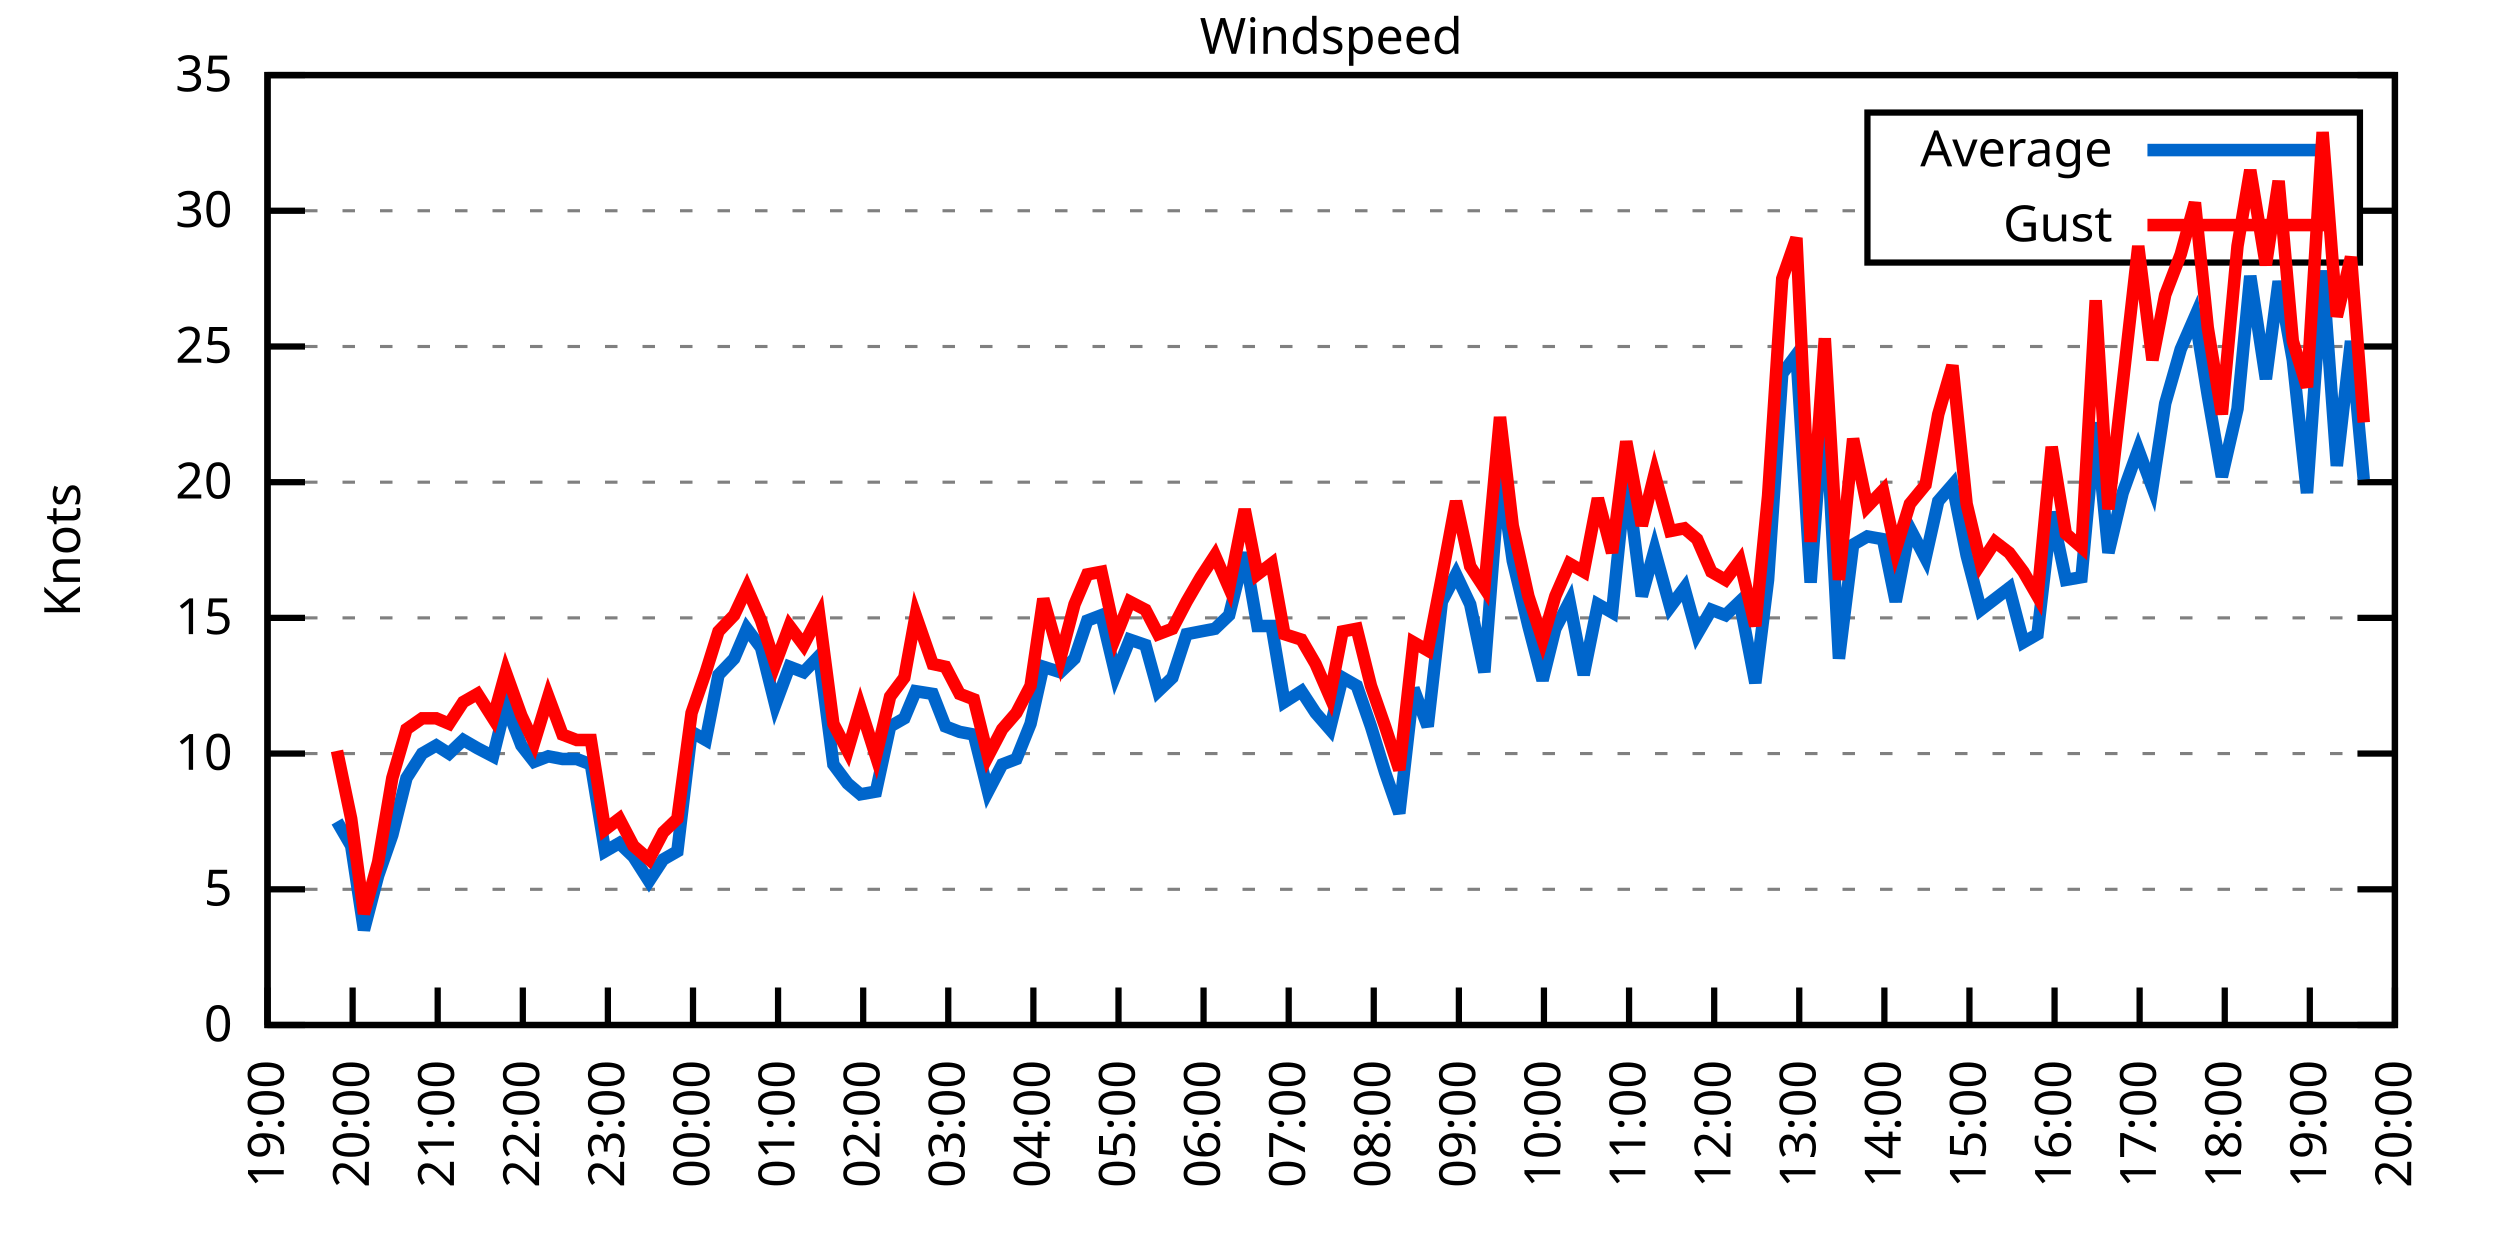
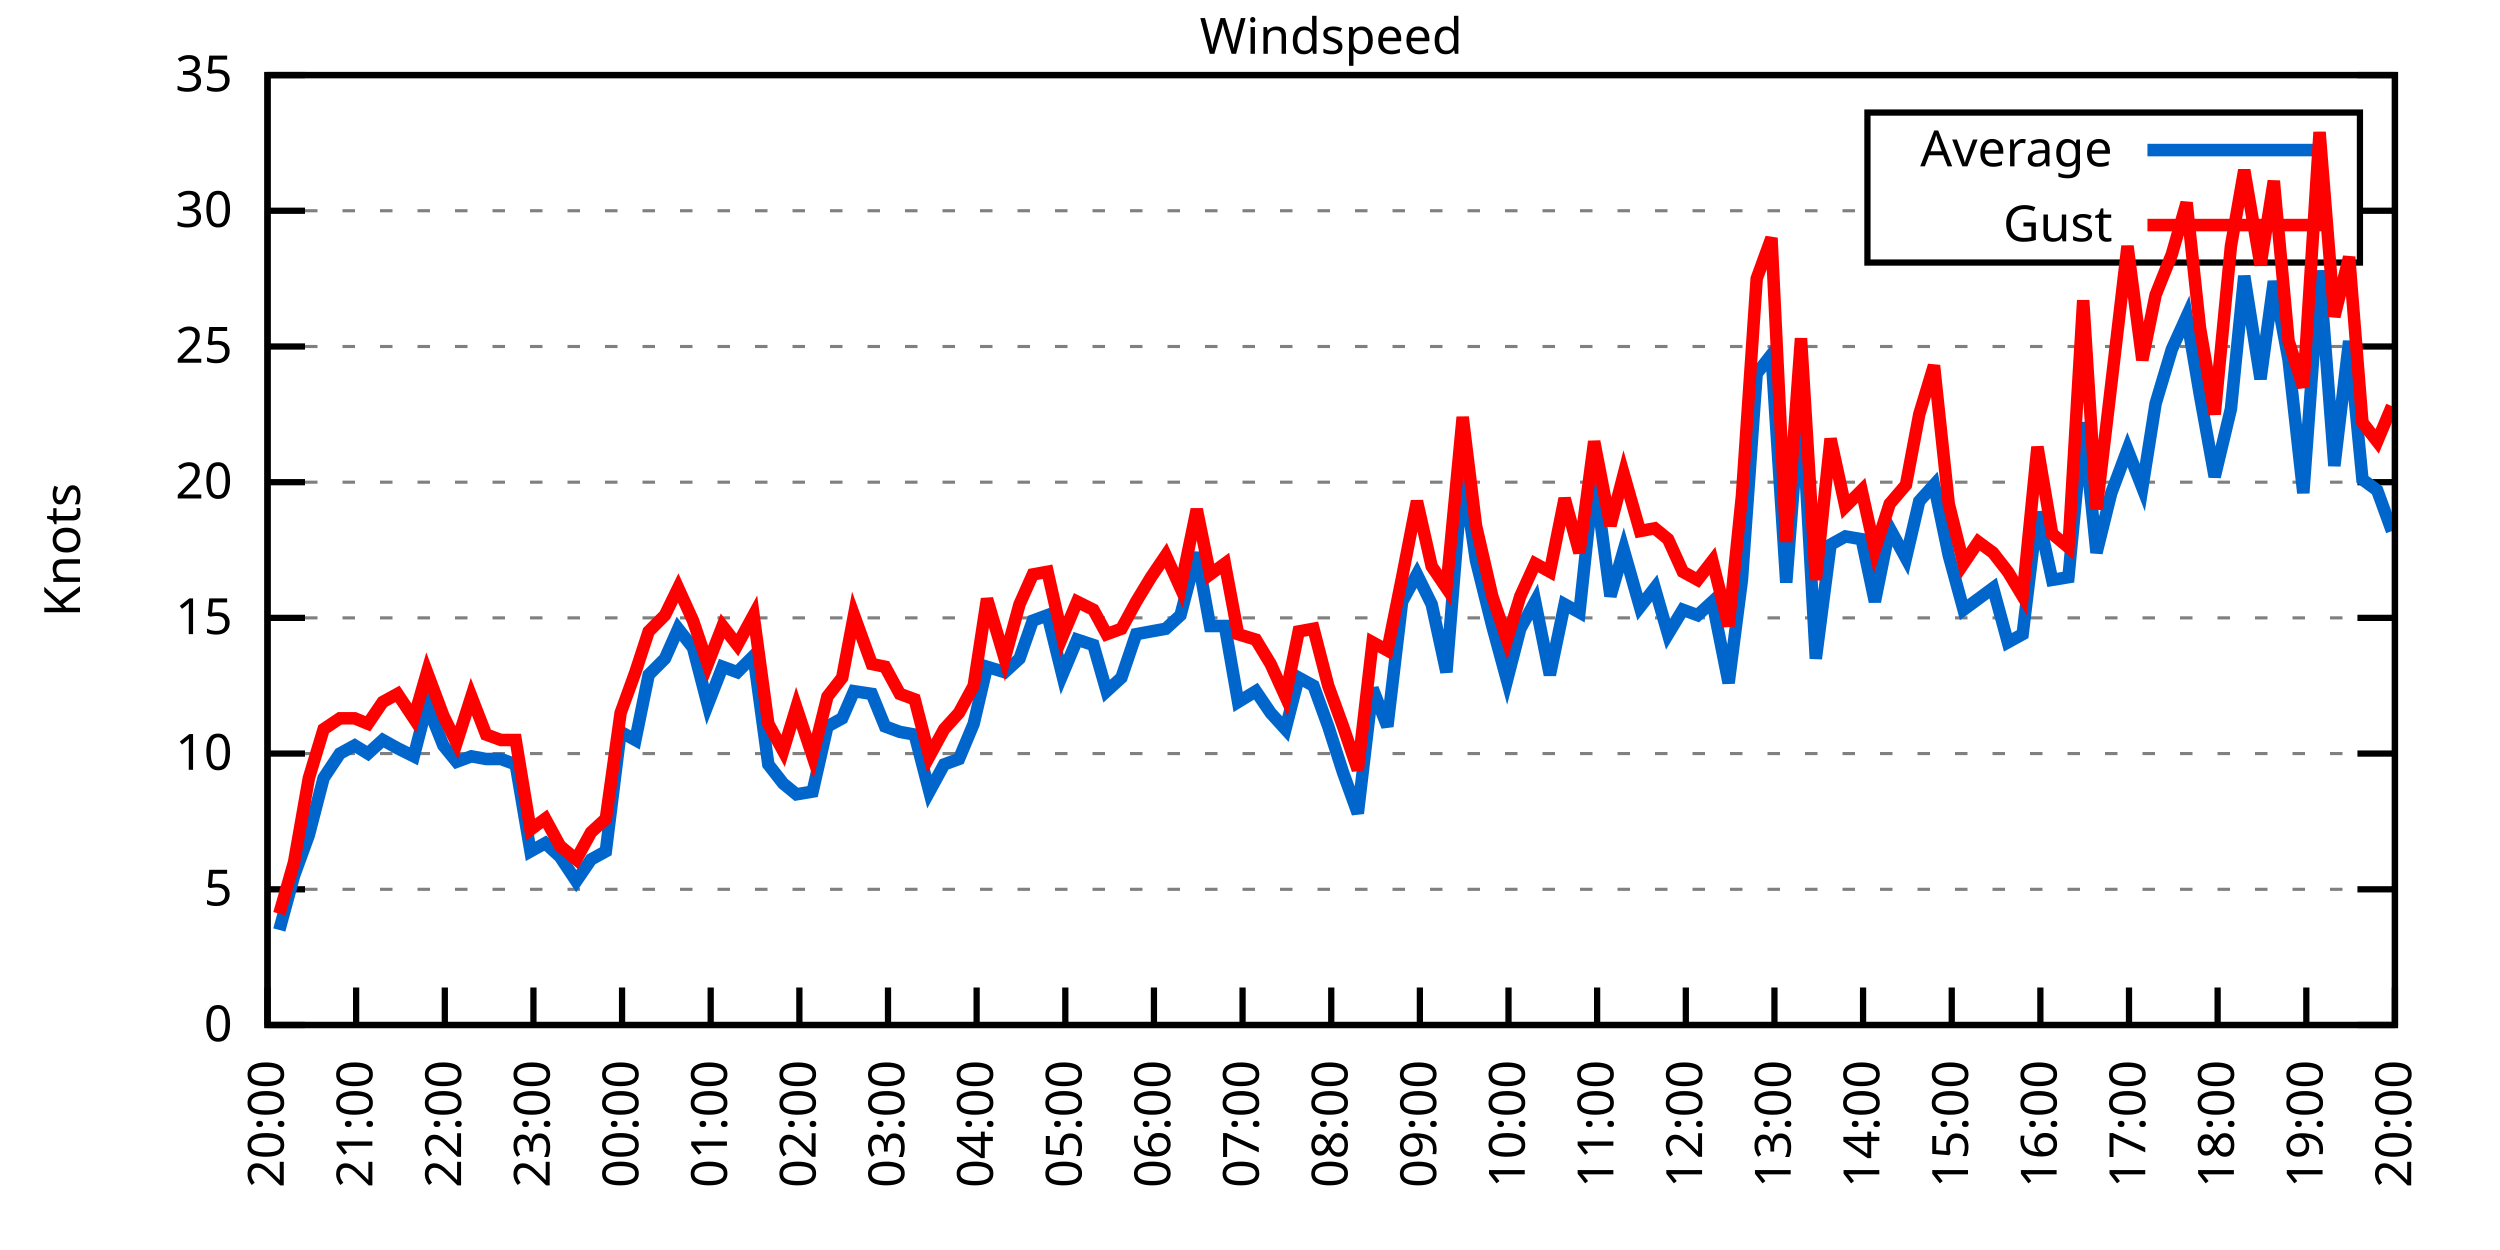
<svg xmlns="http://www.w3.org/2000/svg" xmlns:xlink="http://www.w3.org/1999/xlink" width="400" height="200" viewBox="0 0 400 200">
  <g id="gnuplot_canvas">
    <rect x="0" y="0" width="400" height="200" fill="none" />
    <defs>
      <circle id="gpDot" r="0.5" stroke-width="0.5" stroke="currentColor" />
      <path id="gpPt0" stroke-width="0.333" stroke="currentColor" d="M-1,0 h2 M0,-1 v2" />
      <path id="gpPt1" stroke-width="0.333" stroke="currentColor" d="M-1,-1 L1,1 M1,-1 L-1,1" />
      <path id="gpPt2" stroke-width="0.333" stroke="currentColor" d="M-1,0 L1,0 M0,-1 L0,1 M-1,-1 L1,1 M-1,1 L1,-1" />
      <rect id="gpPt3" stroke-width="0.333" stroke="currentColor" x="-1" y="-1" width="2" height="2" />
      <rect id="gpPt4" stroke-width="0.333" stroke="currentColor" fill="currentColor" x="-1" y="-1" width="2" height="2" />
      <circle id="gpPt5" stroke-width="0.333" stroke="currentColor" cx="0" cy="0" r="1" />
      <use xlink:href="#gpPt5" id="gpPt6" fill="currentColor" stroke="none" />
      <path id="gpPt7" stroke-width="0.333" stroke="currentColor" d="M0,-1.33 L-1.33,0.67 L1.33,0.67 z" />
      <use xlink:href="#gpPt7" id="gpPt8" fill="currentColor" stroke="none" />
      <use xlink:href="#gpPt7" id="gpPt9" stroke="currentColor" transform="rotate(180)" />
      <use xlink:href="#gpPt9" id="gpPt10" fill="currentColor" stroke="none" />
      <use xlink:href="#gpPt3" id="gpPt11" stroke="currentColor" transform="rotate(45)" />
      <use xlink:href="#gpPt11" id="gpPt12" fill="currentColor" stroke="none" />
      <path id="gpPt13" stroke-width="0.333" stroke="currentColor" d="M0,1.330 L1.265,0.411 L0.782,-1.067 L-0.782,-1.076 L-1.265,0.411 z" />
      <use xlink:href="#gpPt13" id="gpPt14" fill="currentColor" stroke="none" />
      <filter id="textbox" filterUnits="objectBoundingBox" x="0" y="0" height="1" width="1">
        <feFlood flood-color="white" flood-opacity="1" result="bgnd" />
        <feComposite in="SourceGraphic" in2="bgnd" operator="atop" />
      </filter>
      <filter id="greybox" filterUnits="objectBoundingBox" x="0" y="0" height="1" width="1">
        <feFlood flood-color="lightgrey" flood-opacity="1" result="grey" />
        <feComposite in="SourceGraphic" in2="grey" operator="atop" />
      </filter>
    </defs>
    <g fill="none" color="white" stroke="currentColor" stroke-width="1.00" stroke-linecap="butt" stroke-linejoin="miter">
</g>
    <g fill="none" color="black" stroke="currentColor" stroke-width="1.00" stroke-linecap="butt" stroke-linejoin="miter">
      <g stroke="none" shape-rendering="crispEdges">
        <polygon fill="rgb(255, 255, 255)" points="42.80,164.00 383.18,164.00 383.18,12.02 42.80,12.02 " />
      </g>
    </g>
    <g fill="none" color="black" stroke="currentColor" stroke-width="1.00" stroke-linecap="butt" stroke-linejoin="miter">
</g>
    <g fill="none" color="black" stroke="black" stroke-width="0.50" stroke-linecap="butt" stroke-linejoin="miter">
</g>
    <g fill="none" color="gray" stroke="currentColor" stroke-width="0.50" stroke-linecap="butt" stroke-linejoin="miter">
      <path stroke="gray" stroke-dasharray="2,4" class="gridline" d="M42.80,164.00 L383.19,164.00  " />
    </g>
    <g fill="none" color="gray" stroke="gray" stroke-width="1.00" stroke-linecap="butt" stroke-linejoin="miter">
</g>
    <g fill="none" color="black" stroke="currentColor" stroke-width="1.00" stroke-linecap="butt" stroke-linejoin="miter">
      <path stroke="black" d="M42.80,164.00 L48.80,164.00 M383.19,164.00 L377.19,164.00  " />
      <g transform="translate(37.20,166.60)" stroke="none" fill="black" font-family="Sans" font-size="8.00" text-anchor="end">
        <text>
          <tspan font-family="Sans"> 0</tspan>
        </text>
      </g>
    </g>
    <g fill="none" color="black" stroke="currentColor" stroke-width="1.00" stroke-linecap="butt" stroke-linejoin="miter">
</g>
    <g fill="none" color="black" stroke="black" stroke-width="0.50" stroke-linecap="butt" stroke-linejoin="miter">
</g>
    <g fill="none" color="gray" stroke="currentColor" stroke-width="0.50" stroke-linecap="butt" stroke-linejoin="miter">
      <path stroke="gray" stroke-dasharray="2,4" class="gridline" d="M42.80,142.29 L383.19,142.29  " />
    </g>
    <g fill="none" color="gray" stroke="gray" stroke-width="1.00" stroke-linecap="butt" stroke-linejoin="miter">
</g>
    <g fill="none" color="black" stroke="currentColor" stroke-width="1.00" stroke-linecap="butt" stroke-linejoin="miter">
      <path stroke="black" d="M42.80,142.29 L48.80,142.29 M383.19,142.29 L377.19,142.29  " />
      <g transform="translate(37.20,144.89)" stroke="none" fill="black" font-family="Sans" font-size="8.00" text-anchor="end">
        <text>
          <tspan font-family="Sans"> 5</tspan>
        </text>
      </g>
    </g>
    <g fill="none" color="black" stroke="currentColor" stroke-width="1.00" stroke-linecap="butt" stroke-linejoin="miter">
</g>
    <g fill="none" color="black" stroke="black" stroke-width="0.50" stroke-linecap="butt" stroke-linejoin="miter">
</g>
    <g fill="none" color="gray" stroke="currentColor" stroke-width="0.50" stroke-linecap="butt" stroke-linejoin="miter">
      <path stroke="gray" stroke-dasharray="2,4" class="gridline" d="M42.80,120.57 L383.19,120.57  " />
    </g>
    <g fill="none" color="gray" stroke="gray" stroke-width="1.00" stroke-linecap="butt" stroke-linejoin="miter">
</g>
    <g fill="none" color="black" stroke="currentColor" stroke-width="1.00" stroke-linecap="butt" stroke-linejoin="miter">
      <path stroke="black" d="M42.80,120.57 L48.80,120.57 M383.19,120.57 L377.19,120.57  " />
      <g transform="translate(37.20,123.17)" stroke="none" fill="black" font-family="Sans" font-size="8.00" text-anchor="end">
        <text>
          <tspan font-family="Sans"> 10</tspan>
        </text>
      </g>
    </g>
    <g fill="none" color="black" stroke="currentColor" stroke-width="1.00" stroke-linecap="butt" stroke-linejoin="miter">
</g>
    <g fill="none" color="black" stroke="black" stroke-width="0.50" stroke-linecap="butt" stroke-linejoin="miter">
</g>
    <g fill="none" color="gray" stroke="currentColor" stroke-width="0.50" stroke-linecap="butt" stroke-linejoin="miter">
      <path stroke="gray" stroke-dasharray="2,4" class="gridline" d="M42.80,98.86 L383.19,98.86  " />
    </g>
    <g fill="none" color="gray" stroke="gray" stroke-width="1.00" stroke-linecap="butt" stroke-linejoin="miter">
</g>
    <g fill="none" color="black" stroke="currentColor" stroke-width="1.00" stroke-linecap="butt" stroke-linejoin="miter">
      <path stroke="black" d="M42.80,98.86 L48.80,98.86 M383.19,98.86 L377.19,98.86  " />
      <g transform="translate(37.20,101.46)" stroke="none" fill="black" font-family="Sans" font-size="8.00" text-anchor="end">
        <text>
          <tspan font-family="Sans"> 15</tspan>
        </text>
      </g>
    </g>
    <g fill="none" color="black" stroke="currentColor" stroke-width="1.00" stroke-linecap="butt" stroke-linejoin="miter">
</g>
    <g fill="none" color="black" stroke="black" stroke-width="0.50" stroke-linecap="butt" stroke-linejoin="miter">
</g>
    <g fill="none" color="gray" stroke="currentColor" stroke-width="0.50" stroke-linecap="butt" stroke-linejoin="miter">
      <path stroke="gray" stroke-dasharray="2,4" class="gridline" d="M42.80,77.15 L383.19,77.15  " />
    </g>
    <g fill="none" color="gray" stroke="gray" stroke-width="1.00" stroke-linecap="butt" stroke-linejoin="miter">
</g>
    <g fill="none" color="black" stroke="currentColor" stroke-width="1.00" stroke-linecap="butt" stroke-linejoin="miter">
      <path stroke="black" d="M42.80,77.15 L48.80,77.15 M383.19,77.15 L377.19,77.15  " />
      <g transform="translate(37.20,79.75)" stroke="none" fill="black" font-family="Sans" font-size="8.00" text-anchor="end">
        <text>
          <tspan font-family="Sans"> 20</tspan>
        </text>
      </g>
    </g>
    <g fill="none" color="black" stroke="currentColor" stroke-width="1.00" stroke-linecap="butt" stroke-linejoin="miter">
</g>
    <g fill="none" color="black" stroke="black" stroke-width="0.50" stroke-linecap="butt" stroke-linejoin="miter">
</g>
    <g fill="none" color="gray" stroke="currentColor" stroke-width="0.50" stroke-linecap="butt" stroke-linejoin="miter">
      <path stroke="gray" stroke-dasharray="2,4" class="gridline" d="M42.80,55.44 L383.19,55.44  " />
    </g>
    <g fill="none" color="gray" stroke="gray" stroke-width="1.00" stroke-linecap="butt" stroke-linejoin="miter">
</g>
    <g fill="none" color="black" stroke="currentColor" stroke-width="1.00" stroke-linecap="butt" stroke-linejoin="miter">
      <path stroke="black" d="M42.80,55.44 L48.80,55.44 M383.19,55.44 L377.19,55.44  " />
      <g transform="translate(37.20,58.04)" stroke="none" fill="black" font-family="Sans" font-size="8.00" text-anchor="end">
        <text>
          <tspan font-family="Sans"> 25</tspan>
        </text>
      </g>
    </g>
    <g fill="none" color="black" stroke="currentColor" stroke-width="1.00" stroke-linecap="butt" stroke-linejoin="miter">
</g>
    <g fill="none" color="black" stroke="black" stroke-width="0.50" stroke-linecap="butt" stroke-linejoin="miter">
</g>
    <g fill="none" color="gray" stroke="currentColor" stroke-width="0.50" stroke-linecap="butt" stroke-linejoin="miter">
      <path stroke="gray" stroke-dasharray="2,4" class="gridline" d="M42.80,33.72 L298.79,33.72 M377.59,33.72 L383.19,33.72  " />
    </g>
    <g fill="none" color="gray" stroke="gray" stroke-width="1.00" stroke-linecap="butt" stroke-linejoin="miter">
</g>
    <g fill="none" color="black" stroke="currentColor" stroke-width="1.00" stroke-linecap="butt" stroke-linejoin="miter">
      <path stroke="black" d="M42.80,33.72 L48.80,33.72 M383.19,33.72 L377.19,33.72  " />
      <g transform="translate(37.20,36.32)" stroke="none" fill="black" font-family="Sans" font-size="8.00" text-anchor="end">
        <text>
          <tspan font-family="Sans"> 30</tspan>
        </text>
      </g>
    </g>
    <g fill="none" color="black" stroke="currentColor" stroke-width="1.00" stroke-linecap="butt" stroke-linejoin="miter">
</g>
    <g fill="none" color="black" stroke="black" stroke-width="0.50" stroke-linecap="butt" stroke-linejoin="miter">
</g>
    <g fill="none" color="gray" stroke="currentColor" stroke-width="0.50" stroke-linecap="butt" stroke-linejoin="miter">
      <path stroke="gray" stroke-dasharray="2,4" class="gridline" d="M42.80,12.01 L383.19,12.01  " />
    </g>
    <g fill="none" color="gray" stroke="gray" stroke-width="1.00" stroke-linecap="butt" stroke-linejoin="miter">
</g>
    <g fill="none" color="black" stroke="currentColor" stroke-width="1.00" stroke-linecap="butt" stroke-linejoin="miter">
      <path stroke="black" d="M42.80,12.01 L48.80,12.01 M383.19,12.01 L377.19,12.01  " />
      <g transform="translate(37.20,14.61)" stroke="none" fill="black" font-family="Sans" font-size="8.00" text-anchor="end">
        <text>
          <tspan font-family="Sans"> 35</tspan>
        </text>
      </g>
    </g>
    <g fill="none" color="black" stroke="currentColor" stroke-width="1.00" stroke-linecap="butt" stroke-linejoin="miter">
      <path stroke="black" d="M42.80,164.00 L42.80,158.00  " />
      <g transform="translate(45.40,169.60) rotate(270.00)" stroke="none" fill="black" font-family="Sans" font-size="8.00" text-anchor="end">
        <text>
-           <tspan font-family="Sans">19:00</tspan>
-         </text>
-       </g>
-     </g>
-     <g fill="none" color="black" stroke="currentColor" stroke-width="1.00" stroke-linecap="butt" stroke-linejoin="miter">
-       <path stroke="black" d="M56.42,164.00 L56.42,158.00  " />
-       <g transform="translate(59.02,169.60) rotate(270.00)" stroke="none" fill="black" font-family="Sans" font-size="8.00" text-anchor="end">
-         <text>
          <tspan font-family="Sans">20:00</tspan>
        </text>
      </g>
    </g>
    <g fill="none" color="black" stroke="currentColor" stroke-width="1.00" stroke-linecap="butt" stroke-linejoin="miter">
-       <path stroke="black" d="M70.03,164.00 L70.03,158.00  " />
-       <g transform="translate(72.63,169.60) rotate(270.00)" stroke="none" fill="black" font-family="Sans" font-size="8.00" text-anchor="end">
+       <path stroke="black" d="M56.98,164.00 L56.98,158.00  " />
+       <g transform="translate(59.58,169.60) rotate(270.00)" stroke="none" fill="black" font-family="Sans" font-size="8.00" text-anchor="end">
        <text>
          <tspan font-family="Sans">21:00</tspan>
        </text>
      </g>
    </g>
    <g fill="none" color="black" stroke="currentColor" stroke-width="1.00" stroke-linecap="butt" stroke-linejoin="miter">
-       <path stroke="black" d="M83.65,164.00 L83.65,158.00  " />
-       <g transform="translate(86.25,169.60) rotate(270.00)" stroke="none" fill="black" font-family="Sans" font-size="8.00" text-anchor="end">
+       <path stroke="black" d="M71.17,164.00 L71.17,158.00  " />
+       <g transform="translate(73.77,169.60) rotate(270.00)" stroke="none" fill="black" font-family="Sans" font-size="8.00" text-anchor="end">
        <text>
          <tspan font-family="Sans">22:00</tspan>
        </text>
      </g>
    </g>
    <g fill="none" color="black" stroke="currentColor" stroke-width="1.00" stroke-linecap="butt" stroke-linejoin="miter">
-       <path stroke="black" d="M97.26,164.00 L97.26,158.00  " />
-       <g transform="translate(99.86,169.60) rotate(270.00)" stroke="none" fill="black" font-family="Sans" font-size="8.00" text-anchor="end">
+       <path stroke="black" d="M85.35,164.00 L85.35,158.00  " />
+       <g transform="translate(87.95,169.60) rotate(270.00)" stroke="none" fill="black" font-family="Sans" font-size="8.00" text-anchor="end">
        <text>
          <tspan font-family="Sans">23:00</tspan>
        </text>
      </g>
    </g>
    <g fill="none" color="black" stroke="currentColor" stroke-width="1.00" stroke-linecap="butt" stroke-linejoin="miter">
-       <path stroke="black" d="M110.88,164.00 L110.88,158.00  " />
-       <g transform="translate(113.48,169.60) rotate(270.00)" stroke="none" fill="black" font-family="Sans" font-size="8.00" text-anchor="end">
+       <path stroke="black" d="M99.53,164.00 L99.53,158.00  " />
+       <g transform="translate(102.13,169.60) rotate(270.00)" stroke="none" fill="black" font-family="Sans" font-size="8.00" text-anchor="end">
        <text>
          <tspan font-family="Sans">00:00</tspan>
        </text>
      </g>
    </g>
    <g fill="none" color="black" stroke="currentColor" stroke-width="1.00" stroke-linecap="butt" stroke-linejoin="miter">
-       <path stroke="black" d="M124.49,164.00 L124.49,158.00  " />
-       <g transform="translate(127.09,169.60) rotate(270.00)" stroke="none" fill="black" font-family="Sans" font-size="8.00" text-anchor="end">
+       <path stroke="black" d="M113.71,164.00 L113.71,158.00  " />
+       <g transform="translate(116.31,169.60) rotate(270.00)" stroke="none" fill="black" font-family="Sans" font-size="8.00" text-anchor="end">
        <text>
          <tspan font-family="Sans">01:00</tspan>
        </text>
      </g>
    </g>
    <g fill="none" color="black" stroke="currentColor" stroke-width="1.00" stroke-linecap="butt" stroke-linejoin="miter">
-       <path stroke="black" d="M138.11,164.00 L138.11,158.00  " />
-       <g transform="translate(140.71,169.60) rotate(270.00)" stroke="none" fill="black" font-family="Sans" font-size="8.00" text-anchor="end">
+       <path stroke="black" d="M127.90,164.00 L127.90,158.00  " />
+       <g transform="translate(130.50,169.60) rotate(270.00)" stroke="none" fill="black" font-family="Sans" font-size="8.00" text-anchor="end">
        <text>
          <tspan font-family="Sans">02:00</tspan>
        </text>
      </g>
    </g>
    <g fill="none" color="black" stroke="currentColor" stroke-width="1.00" stroke-linecap="butt" stroke-linejoin="miter">
-       <path stroke="black" d="M151.72,164.00 L151.72,158.00  " />
-       <g transform="translate(154.32,169.60) rotate(270.00)" stroke="none" fill="black" font-family="Sans" font-size="8.00" text-anchor="end">
+       <path stroke="black" d="M142.08,164.00 L142.08,158.00  " />
+       <g transform="translate(144.68,169.60) rotate(270.00)" stroke="none" fill="black" font-family="Sans" font-size="8.00" text-anchor="end">
        <text>
          <tspan font-family="Sans">03:00</tspan>
        </text>
      </g>
    </g>
    <g fill="none" color="black" stroke="currentColor" stroke-width="1.00" stroke-linecap="butt" stroke-linejoin="miter">
-       <path stroke="black" d="M165.34,164.00 L165.34,158.00  " />
-       <g transform="translate(167.94,169.60) rotate(270.00)" stroke="none" fill="black" font-family="Sans" font-size="8.00" text-anchor="end">
+       <path stroke="black" d="M156.26,164.00 L156.26,158.00  " />
+       <g transform="translate(158.86,169.60) rotate(270.00)" stroke="none" fill="black" font-family="Sans" font-size="8.00" text-anchor="end">
        <text>
          <tspan font-family="Sans">04:00</tspan>
        </text>
      </g>
    </g>
    <g fill="none" color="black" stroke="currentColor" stroke-width="1.00" stroke-linecap="butt" stroke-linejoin="miter">
-       <path stroke="black" d="M178.96,164.00 L178.96,158.00  " />
-       <g transform="translate(181.56,169.60) rotate(270.00)" stroke="none" fill="black" font-family="Sans" font-size="8.00" text-anchor="end">
+       <path stroke="black" d="M170.45,164.00 L170.45,158.00  " />
+       <g transform="translate(173.05,169.60) rotate(270.00)" stroke="none" fill="black" font-family="Sans" font-size="8.00" text-anchor="end">
        <text>
          <tspan font-family="Sans">05:00</tspan>
        </text>
      </g>
    </g>
    <g fill="none" color="black" stroke="currentColor" stroke-width="1.00" stroke-linecap="butt" stroke-linejoin="miter">
-       <path stroke="black" d="M192.57,164.00 L192.57,158.00  " />
-       <g transform="translate(195.17,169.60) rotate(270.00)" stroke="none" fill="black" font-family="Sans" font-size="8.00" text-anchor="end">
+       <path stroke="black" d="M184.63,164.00 L184.63,158.00  " />
+       <g transform="translate(187.23,169.60) rotate(270.00)" stroke="none" fill="black" font-family="Sans" font-size="8.00" text-anchor="end">
        <text>
          <tspan font-family="Sans">06:00</tspan>
        </text>
      </g>
    </g>
    <g fill="none" color="black" stroke="currentColor" stroke-width="1.00" stroke-linecap="butt" stroke-linejoin="miter">
-       <path stroke="black" d="M206.19,164.00 L206.19,158.00  " />
-       <g transform="translate(208.79,169.60) rotate(270.00)" stroke="none" fill="black" font-family="Sans" font-size="8.00" text-anchor="end">
+       <path stroke="black" d="M198.81,164.00 L198.81,158.00  " />
+       <g transform="translate(201.41,169.60) rotate(270.00)" stroke="none" fill="black" font-family="Sans" font-size="8.00" text-anchor="end">
        <text>
          <tspan font-family="Sans">07:00</tspan>
        </text>
      </g>
    </g>
    <g fill="none" color="black" stroke="currentColor" stroke-width="1.00" stroke-linecap="butt" stroke-linejoin="miter">
-       <path stroke="black" d="M219.80,164.00 L219.80,158.00  " />
-       <g transform="translate(222.40,169.60) rotate(270.00)" stroke="none" fill="black" font-family="Sans" font-size="8.00" text-anchor="end">
+       <path stroke="black" d="M213.00,164.00 L213.00,158.00  " />
+       <g transform="translate(215.60,169.60) rotate(270.00)" stroke="none" fill="black" font-family="Sans" font-size="8.00" text-anchor="end">
        <text>
          <tspan font-family="Sans">08:00</tspan>
        </text>
      </g>
    </g>
    <g fill="none" color="black" stroke="currentColor" stroke-width="1.00" stroke-linecap="butt" stroke-linejoin="miter">
-       <path stroke="black" d="M233.42,164.00 L233.42,158.00  " />
-       <g transform="translate(236.02,169.60) rotate(270.00)" stroke="none" fill="black" font-family="Sans" font-size="8.00" text-anchor="end">
+       <path stroke="black" d="M227.18,164.00 L227.18,158.00  " />
+       <g transform="translate(229.78,169.60) rotate(270.00)" stroke="none" fill="black" font-family="Sans" font-size="8.00" text-anchor="end">
        <text>
          <tspan font-family="Sans">09:00</tspan>
        </text>
      </g>
    </g>
    <g fill="none" color="black" stroke="currentColor" stroke-width="1.00" stroke-linecap="butt" stroke-linejoin="miter">
-       <path stroke="black" d="M247.03,164.00 L247.03,158.00  " />
-       <g transform="translate(249.63,169.60) rotate(270.00)" stroke="none" fill="black" font-family="Sans" font-size="8.00" text-anchor="end">
+       <path stroke="black" d="M241.36,164.00 L241.36,158.00  " />
+       <g transform="translate(243.96,169.60) rotate(270.00)" stroke="none" fill="black" font-family="Sans" font-size="8.00" text-anchor="end">
        <text>
          <tspan font-family="Sans">10:00</tspan>
        </text>
      </g>
    </g>
    <g fill="none" color="black" stroke="currentColor" stroke-width="1.00" stroke-linecap="butt" stroke-linejoin="miter">
-       <path stroke="black" d="M260.65,164.00 L260.65,158.00  " />
-       <g transform="translate(263.25,169.60) rotate(270.00)" stroke="none" fill="black" font-family="Sans" font-size="8.00" text-anchor="end">
+       <path stroke="black" d="M255.54,164.00 L255.54,158.00  " />
+       <g transform="translate(258.14,169.60) rotate(270.00)" stroke="none" fill="black" font-family="Sans" font-size="8.00" text-anchor="end">
        <text>
          <tspan font-family="Sans">11:00</tspan>
        </text>
      </g>
    </g>
    <g fill="none" color="black" stroke="currentColor" stroke-width="1.00" stroke-linecap="butt" stroke-linejoin="miter">
-       <path stroke="black" d="M274.27,164.00 L274.27,158.00  " />
-       <g transform="translate(276.87,169.60) rotate(270.00)" stroke="none" fill="black" font-family="Sans" font-size="8.00" text-anchor="end">
+       <path stroke="black" d="M269.73,164.00 L269.73,158.00  " />
+       <g transform="translate(272.33,169.60) rotate(270.00)" stroke="none" fill="black" font-family="Sans" font-size="8.00" text-anchor="end">
        <text>
          <tspan font-family="Sans">12:00</tspan>
        </text>
      </g>
    </g>
    <g fill="none" color="black" stroke="currentColor" stroke-width="1.00" stroke-linecap="butt" stroke-linejoin="miter">
-       <path stroke="black" d="M287.88,164.00 L287.88,158.00  " />
-       <g transform="translate(290.48,169.60) rotate(270.00)" stroke="none" fill="black" font-family="Sans" font-size="8.00" text-anchor="end">
+       <path stroke="black" d="M283.91,164.00 L283.91,158.00  " />
+       <g transform="translate(286.51,169.60) rotate(270.00)" stroke="none" fill="black" font-family="Sans" font-size="8.00" text-anchor="end">
        <text>
          <tspan font-family="Sans">13:00</tspan>
        </text>
      </g>
    </g>
    <g fill="none" color="black" stroke="currentColor" stroke-width="1.00" stroke-linecap="butt" stroke-linejoin="miter">
-       <path stroke="black" d="M301.50,164.00 L301.50,158.00  " />
-       <g transform="translate(304.10,169.60) rotate(270.00)" stroke="none" fill="black" font-family="Sans" font-size="8.00" text-anchor="end">
+       <path stroke="black" d="M298.09,164.00 L298.09,158.00  " />
+       <g transform="translate(300.69,169.60) rotate(270.00)" stroke="none" fill="black" font-family="Sans" font-size="8.00" text-anchor="end">
        <text>
          <tspan font-family="Sans">14:00</tspan>
        </text>
      </g>
    </g>
    <g fill="none" color="black" stroke="currentColor" stroke-width="1.00" stroke-linecap="butt" stroke-linejoin="miter">
-       <path stroke="black" d="M315.11,164.00 L315.11,158.00  " />
-       <g transform="translate(317.71,169.60) rotate(270.00)" stroke="none" fill="black" font-family="Sans" font-size="8.00" text-anchor="end">
+       <path stroke="black" d="M312.28,164.00 L312.28,158.00  " />
+       <g transform="translate(314.88,169.60) rotate(270.00)" stroke="none" fill="black" font-family="Sans" font-size="8.00" text-anchor="end">
        <text>
          <tspan font-family="Sans">15:00</tspan>
        </text>
      </g>
    </g>
    <g fill="none" color="black" stroke="currentColor" stroke-width="1.00" stroke-linecap="butt" stroke-linejoin="miter">
-       <path stroke="black" d="M328.73,164.00 L328.73,158.00  " />
-       <g transform="translate(331.33,169.60) rotate(270.00)" stroke="none" fill="black" font-family="Sans" font-size="8.00" text-anchor="end">
+       <path stroke="black" d="M326.46,164.00 L326.46,158.00  " />
+       <g transform="translate(329.06,169.60) rotate(270.00)" stroke="none" fill="black" font-family="Sans" font-size="8.00" text-anchor="end">
        <text>
          <tspan font-family="Sans">16:00</tspan>
        </text>
      </g>
    </g>
    <g fill="none" color="black" stroke="currentColor" stroke-width="1.00" stroke-linecap="butt" stroke-linejoin="miter">
-       <path stroke="black" d="M342.34,164.00 L342.34,158.00  " />
-       <g transform="translate(344.94,169.60) rotate(270.00)" stroke="none" fill="black" font-family="Sans" font-size="8.00" text-anchor="end">
+       <path stroke="black" d="M340.64,164.00 L340.64,158.00  " />
+       <g transform="translate(343.24,169.60) rotate(270.00)" stroke="none" fill="black" font-family="Sans" font-size="8.00" text-anchor="end">
        <text>
          <tspan font-family="Sans">17:00</tspan>
        </text>
      </g>
    </g>
    <g fill="none" color="black" stroke="currentColor" stroke-width="1.00" stroke-linecap="butt" stroke-linejoin="miter">
-       <path stroke="black" d="M355.96,164.00 L355.96,158.00  " />
-       <g transform="translate(358.56,169.60) rotate(270.00)" stroke="none" fill="black" font-family="Sans" font-size="8.00" text-anchor="end">
+       <path stroke="black" d="M354.82,164.00 L354.82,158.00  " />
+       <g transform="translate(357.42,169.60) rotate(270.00)" stroke="none" fill="black" font-family="Sans" font-size="8.00" text-anchor="end">
        <text>
          <tspan font-family="Sans">18:00</tspan>
        </text>
      </g>
    </g>
    <g fill="none" color="black" stroke="currentColor" stroke-width="1.00" stroke-linecap="butt" stroke-linejoin="miter">
-       <path stroke="black" d="M369.57,164.00 L369.57,158.00  " />
-       <g transform="translate(372.17,169.60) rotate(270.00)" stroke="none" fill="black" font-family="Sans" font-size="8.00" text-anchor="end">
+       <path stroke="black" d="M369.01,164.00 L369.01,158.00  " />
+       <g transform="translate(371.61,169.60) rotate(270.00)" stroke="none" fill="black" font-family="Sans" font-size="8.00" text-anchor="end">
        <text>
          <tspan font-family="Sans">19:00</tspan>
        </text>
      </g>
    </g>
    <g fill="none" color="black" stroke="currentColor" stroke-width="1.00" stroke-linecap="butt" stroke-linejoin="miter">
      <path stroke="black" d="M383.19,164.00 L383.19,158.00  " />
      <g transform="translate(385.79,169.60) rotate(270.00)" stroke="none" fill="black" font-family="Sans" font-size="8.00" text-anchor="end">
        <text>
          <tspan font-family="Sans">20:00</tspan>
        </text>
      </g>
    </g>
    <g fill="none" color="black" stroke="currentColor" stroke-width="1.00" stroke-linecap="butt" stroke-linejoin="miter">
</g>
    <g fill="none" color="black" stroke="currentColor" stroke-width="1.00" stroke-linecap="butt" stroke-linejoin="miter">
      <path stroke="black" d="M42.80,12.01 L42.80,164.00 L383.19,164.00 L383.19,12.01 L42.80,12.01 Z  " />
    </g>
    <g fill="none" color="black" stroke="currentColor" stroke-width="1.00" stroke-linecap="butt" stroke-linejoin="miter">
</g>
    <g fill="none" color="black" stroke="currentColor" stroke-width="1.00" stroke-linecap="butt" stroke-linejoin="miter">
      <path stroke="black" d="M298.79,42.01 L298.79,18.01 L377.59,18.01 L377.59,42.01 L298.79,42.01 Z  " />
    </g>
    <g id="Windspeed_plot_1">
      <g fill="none" color="white" stroke="black" stroke-width="2.00" stroke-linecap="butt" stroke-linejoin="miter">
</g>
      <g fill="none" color="black" stroke="currentColor" stroke-width="2.00" stroke-linecap="butt" stroke-linejoin="miter">
        <g transform="translate(337.99,26.61)" stroke="none" fill="black" font-family="Sans" font-size="8.00" text-anchor="end">
          <text>
            <tspan font-family="Sans">Average</tspan>
          </text>
        </g>
      </g>
      <g fill="none" color="black" stroke="currentColor" stroke-width="2.00" stroke-linecap="butt" stroke-linejoin="miter">
-         <path stroke="rgb(  0, 102, 204)" d="M343.59,24.01 L371.99,24.01 M53.92,131.43 L56.19,135.34 L58.23,148.80 L60.50,140.12 L62.77,133.60 L65.04,124.48   L67.54,120.57 L69.80,119.27 L71.85,120.57 L74.12,118.40 L76.39,119.71 L78.88,121.01 L80.92,112.76 L83.42,119.27   L85.46,121.88 L87.73,121.01 L90.00,121.44 L92.27,121.44 L94.54,122.31 L96.81,136.21 L99.08,134.90 L101.35,137.08   L103.84,140.98 L106.11,137.51 L108.38,136.21 L110.65,117.10 L112.92,118.40 L114.96,107.98 L117.46,105.38 L119.50,100.60   L121.77,103.64 L124.04,112.76 L126.31,106.68 L128.58,107.55 L131.07,104.94 L133.34,122.31 L135.61,125.35 L137.66,127.09   L140.15,126.65 L142.42,116.23 L144.69,114.93 L146.51,110.59 L149.23,111.02 L151.27,116.23 L153.54,117.10 L155.81,117.53   L158.08,126.65 L160.35,122.31 L162.62,121.44 L164.89,115.80 L166.93,106.68 L169.65,107.55 L171.92,105.38 L173.96,99.30   L176.23,98.43 L178.50,107.98 L180.77,102.34 L183.27,103.20 L185.31,110.59 L187.58,108.42 L189.85,101.47 L192.12,101.03   L194.39,100.60 L196.66,98.43 L199.15,88.44 L201.19,100.16 L203.46,100.16 L205.51,112.32 L208.23,110.59 L210.50,114.06   L212.77,116.67 L214.81,108.42 L217.08,109.72 L219.35,116.23 L221.62,123.61 L223.89,130.13 L226.16,110.15 L228.43,116.23   L230.70,96.26 L232.96,91.91 L235.23,96.69 L237.50,107.55 L240.00,75.41 L242.04,89.74 L244.54,100.16 L246.81,108.85   L248.85,100.60 L251.12,96.26 L253.39,107.98 L255.66,96.69 L257.93,97.99 L260.20,75.85 L262.69,95.39 L264.73,88.00   L267.23,97.12 L269.50,94.08 L271.54,101.47 L273.81,97.56 L276.08,98.43 L278.35,96.26 L280.85,109.28 L282.89,92.78   L285.16,59.78 L287.43,56.74 L289.70,93.22 L291.97,62.82 L294.23,105.38 L296.50,87.14 L298.77,85.83 L301.27,86.27   L303.31,96.26 L305.58,84.53 L308.08,89.31 L310.12,80.19 L312.39,77.58 L314.66,88.87 L316.93,97.56 L319.20,95.82   L321.47,94.08 L323.74,102.77 L326.00,101.47 L328.27,81.93 L330.54,92.78 L333.04,92.35 L335.31,67.59 L337.35,88.44   L339.62,78.89 L342.12,71.94 L344.39,78.02 L346.43,64.56 L348.92,55.87 L351.19,50.66 L353.24,63.25 L355.50,76.28   L358.00,65.42 L360.04,44.15 L362.54,60.65 L364.58,45.01 L366.85,57.61 L369.12,78.89 L371.62,43.28 L373.89,74.54   L376.16,54.57 L378.20,76.71  " />
+         <path stroke="rgb(  0, 102, 204)" d="M343.59,24.01 L371.99,24.01 M44.69,148.80 L47.05,140.12 L49.42,133.60 L51.78,124.48 L54.38,120.57 L56.75,119.27   L58.87,120.57 L61.24,118.40 L63.60,119.71 L66.20,121.01 L68.33,112.76 L70.93,119.27 L73.06,121.88 L75.42,121.01   L77.78,121.44 L80.15,121.44 L82.51,122.31 L84.88,136.21 L87.24,134.90 L89.60,137.08 L92.20,140.98 L94.57,137.51   L96.93,136.21 L99.30,117.10 L101.66,118.40 L103.79,107.98 L106.39,105.38 L108.51,100.60 L110.88,103.64 L113.24,112.76   L115.61,106.68 L117.97,107.55 L120.57,104.94 L122.93,122.31 L125.30,125.35 L127.42,127.09 L130.02,126.65 L132.39,116.23   L134.75,114.93 L136.64,110.59 L139.48,111.02 L141.61,116.23 L143.97,117.10 L146.34,117.53 L148.70,126.65 L151.06,122.31   L153.43,121.44 L155.79,115.80 L157.92,106.68 L160.75,107.55 L163.12,105.38 L165.25,99.30 L167.61,98.43 L169.97,107.98   L172.34,102.34 L174.94,103.20 L177.06,110.59 L179.43,108.42 L181.79,101.47 L184.16,101.03 L186.52,100.60 L188.88,98.43   L191.48,88.44 L193.61,100.16 L195.98,100.16 L198.10,112.32 L200.94,110.59 L203.30,114.06 L205.67,116.67 L207.79,108.42   L210.16,109.72 L212.52,116.23 L214.89,123.61 L217.25,130.13 L219.61,110.15 L221.98,116.23 L224.34,96.26 L226.71,91.91   L229.07,96.69 L231.43,107.55 L234.03,75.41 L236.16,89.74 L238.76,100.16 L241.12,108.85 L243.25,100.60 L245.62,96.26   L247.98,107.98 L250.34,96.69 L252.71,97.99 L255.07,75.85 L257.67,95.39 L259.80,88.00 L262.40,97.12 L264.76,94.08   L266.89,101.47 L269.25,97.56 L271.62,98.43 L273.98,96.26 L276.58,109.28 L278.71,92.78 L281.07,59.78 L283.44,56.74   L285.80,93.22 L288.16,62.82 L290.53,105.38 L292.89,87.14 L295.26,85.83 L297.86,86.27 L299.98,96.26 L302.35,84.53   L304.95,89.31 L307.08,80.19 L309.44,77.58 L311.80,88.87 L314.17,97.56 L316.53,95.82 L318.89,94.08 L321.26,102.77   L323.62,101.47 L325.99,81.93 L328.35,92.78 L330.95,92.35 L333.31,67.59 L335.44,88.44 L337.80,78.89 L340.40,71.94   L342.77,78.02 L344.90,64.56 L347.50,55.87 L349.86,50.66 L351.99,63.25 L354.35,76.28 L356.95,65.42 L359.08,44.15   L361.68,60.65 L363.81,45.01 L366.17,57.61 L368.53,78.89 L371.13,43.28 L373.50,74.54 L375.86,54.57 L377.99,76.71   L380.35,78.45 L382.72,84.97  " />
      </g>
    </g>
    <g id="Windspeed_plot_2">
      <g fill="none" color="black" stroke="currentColor" stroke-width="2.00" stroke-linecap="butt" stroke-linejoin="miter">
        <g transform="translate(337.99,38.61)" stroke="none" fill="black" font-family="Sans" font-size="8.00" text-anchor="end">
          <text>
            <tspan font-family="Sans">Gust</tspan>
          </text>
        </g>
      </g>
      <g fill="none" color="black" stroke="currentColor" stroke-width="2.00" stroke-linecap="butt" stroke-linejoin="miter">
-         <path stroke="rgb(255,   0,   0)" d="M343.59,36.01 L371.99,36.01 M53.92,120.14 L56.19,131.00 L58.23,146.20 L60.50,137.94 L62.77,124.48 L65.04,116.67   L67.54,114.93 L69.80,114.93 L71.85,115.80 L74.12,112.32 L76.39,111.02 L78.88,114.93 L80.92,107.55 L83.42,114.49   L85.46,118.84 L87.73,111.45 L90.00,117.53 L92.27,118.40 L94.54,118.40 L96.81,132.73 L99.08,131.00 L101.35,135.34   L103.84,137.51 L106.11,133.17 L108.38,131.00 L110.65,114.06 L112.92,107.55 L114.96,101.03 L117.46,98.43 L119.50,94.08   L121.77,99.30 L124.04,106.24 L126.31,100.16 L128.58,103.20 L131.07,98.43 L133.34,115.80 L135.61,120.14 L137.66,113.19   L140.15,121.01 L142.42,111.45 L144.69,108.42 L146.51,98.43 L149.23,106.24 L151.27,106.68 L153.54,111.02 L155.81,111.89   L158.08,121.01 L160.35,116.67 L162.62,114.06 L164.89,109.72 L166.93,95.82 L169.65,105.38 L171.92,96.69 L173.96,91.91   L176.23,91.48 L178.50,101.90 L180.77,96.26 L183.27,97.56 L185.31,101.47 L187.58,100.60 L189.85,96.26 L192.12,92.35   L194.39,88.87 L196.66,94.08 L199.15,81.49 L201.19,91.91 L203.46,90.18 L205.51,101.47 L208.23,102.34 L210.50,106.24   L212.77,111.45 L214.81,101.03 L217.08,100.60 L219.35,109.72 L221.62,116.23 L223.89,123.18 L226.16,102.77 L228.43,104.07   L230.70,92.35 L232.96,80.19 L235.23,90.61 L237.50,94.08 L240.00,66.73 L242.04,84.10 L244.54,95.39 L246.81,102.34   L248.85,95.39 L251.12,90.18 L253.39,91.48 L255.66,79.75 L257.93,88.44 L260.20,70.63 L262.69,84.10 L264.73,75.85   L267.23,84.97 L269.50,84.53 L271.54,86.27 L273.81,91.48 L276.08,92.78 L278.35,89.74 L280.85,100.16 L282.89,79.32   L285.16,44.58 L287.43,38.07 L289.70,86.70 L291.97,54.13 L294.23,92.78 L296.50,70.20 L298.77,81.06 L301.27,78.45   L303.31,88.00 L305.58,80.62 L308.08,77.58 L310.12,66.29 L312.39,58.48 L314.66,80.62 L316.93,90.18 L319.20,86.70   L321.47,88.44 L323.74,91.48 L326.00,95.39 L328.27,71.50 L330.54,85.40 L333.04,87.57 L335.31,48.05 L337.35,81.49   L339.62,61.52 L342.12,39.37 L344.39,57.61 L346.43,47.18 L348.92,40.67 L351.19,32.42 L353.24,52.40 L355.50,66.29   L358.00,39.37 L360.04,27.21 L362.54,42.41 L364.58,28.95 L366.85,54.57 L369.12,61.95 L371.62,21.13 L373.89,50.66   L376.16,41.11 L378.20,67.59  " />
+         <path stroke="rgb(255,   0,   0)" d="M343.59,36.01 L371.99,36.01 M44.69,146.20 L47.05,137.94 L49.42,124.48 L51.78,116.67 L54.38,114.93 L56.75,114.93   L58.87,115.80 L61.24,112.32 L63.60,111.02 L66.20,114.93 L68.33,107.55 L70.93,114.49 L73.06,118.84 L75.42,111.45   L77.78,117.53 L80.15,118.40 L82.51,118.40 L84.88,132.73 L87.24,131.00 L89.60,135.34 L92.20,137.51 L94.57,133.17   L96.93,131.00 L99.30,114.06 L101.66,107.55 L103.79,101.03 L106.39,98.43 L108.51,94.08 L110.88,99.30 L113.24,106.24   L115.61,100.16 L117.97,103.20 L120.57,98.43 L122.93,115.80 L125.30,120.14 L127.42,113.19 L130.02,121.01 L132.39,111.45   L134.75,108.42 L136.64,98.43 L139.48,106.24 L141.61,106.68 L143.97,111.02 L146.34,111.89 L148.70,121.01 L151.06,116.67   L153.43,114.06 L155.79,109.72 L157.92,95.82 L160.75,105.38 L163.12,96.69 L165.25,91.91 L167.61,91.48 L169.97,101.90   L172.34,96.26 L174.94,97.56 L177.06,101.47 L179.43,100.60 L181.79,96.26 L184.16,92.35 L186.52,88.87 L188.88,94.08   L191.48,81.49 L193.61,91.91 L195.98,90.18 L198.10,101.47 L200.94,102.34 L203.30,106.24 L205.67,111.45 L207.79,101.03   L210.16,100.60 L212.52,109.72 L214.89,116.23 L217.25,123.18 L219.61,102.77 L221.98,104.07 L224.34,92.35 L226.71,80.19   L229.07,90.61 L231.43,94.08 L234.03,66.73 L236.16,84.10 L238.76,95.39 L241.12,102.34 L243.25,95.39 L245.62,90.18   L247.98,91.48 L250.34,79.75 L252.71,88.44 L255.07,70.63 L257.67,84.10 L259.80,75.85 L262.40,84.97 L264.76,84.53   L266.89,86.27 L269.25,91.48 L271.62,92.78 L273.98,89.74 L276.58,100.16 L278.71,79.32 L281.07,44.58 L283.44,38.07   L285.80,86.70 L288.16,54.13 L290.53,92.78 L292.89,70.20 L295.26,81.06 L297.86,78.45 L299.98,88.00 L302.35,80.62   L304.95,77.58 L307.08,66.29 L309.44,58.48 L311.80,80.62 L314.17,90.18 L316.53,86.70 L318.89,88.44 L321.26,91.48   L323.62,95.39 L325.99,71.50 L328.35,85.40 L330.95,87.57 L333.31,48.05 L335.44,81.49 L337.80,61.52 L340.40,39.37   L342.77,57.61 L344.90,47.18 L347.50,40.67 L349.86,32.42 L351.99,52.40 L354.35,66.29 L356.95,39.37 L359.08,27.21   L361.68,42.41 L363.81,28.95 L366.17,54.57 L368.53,61.95 L371.13,21.13 L373.50,50.66 L375.86,41.11 L377.99,67.59   L380.35,70.63 L382.72,64.99  " />
      </g>
    </g>
    <g fill="none" color="black" stroke="currentColor" stroke-width="2.00" stroke-linecap="butt" stroke-linejoin="miter">
</g>
    <g fill="none" color="black" stroke="black" stroke-width="1.00" stroke-linecap="butt" stroke-linejoin="miter">
</g>
    <g fill="none" color="black" stroke="currentColor" stroke-width="1.00" stroke-linecap="butt" stroke-linejoin="miter">
      <path stroke="black" d="M42.80,12.01 L42.80,164.00 L383.19,164.00 L383.19,12.01 L42.80,12.01 Z  " />
      <g transform="translate(12.80,88.01) rotate(270.00)" stroke="none" fill="black" font-family="Sans" font-size="8.00" text-anchor="middle">
        <text>
          <tspan font-family="Sans">Knots</tspan>
        </text>
      </g>
    </g>
    <g fill="none" color="black" stroke="currentColor" stroke-width="1.00" stroke-linecap="butt" stroke-linejoin="miter">
</g>
    <g fill="none" color="black" stroke="currentColor" stroke-width="1.00" stroke-linecap="butt" stroke-linejoin="miter">
      <g transform="translate(212.99,8.61)" stroke="none" fill="black" font-family="Sans" font-size="8.00" text-anchor="middle">
        <text>
          <tspan font-family="Sans">Windspeed</tspan>
        </text>
      </g>
    </g>
    <g fill="none" color="black" stroke="currentColor" stroke-width="1.00" stroke-linecap="butt" stroke-linejoin="miter">
</g>
  </g>
</svg>
